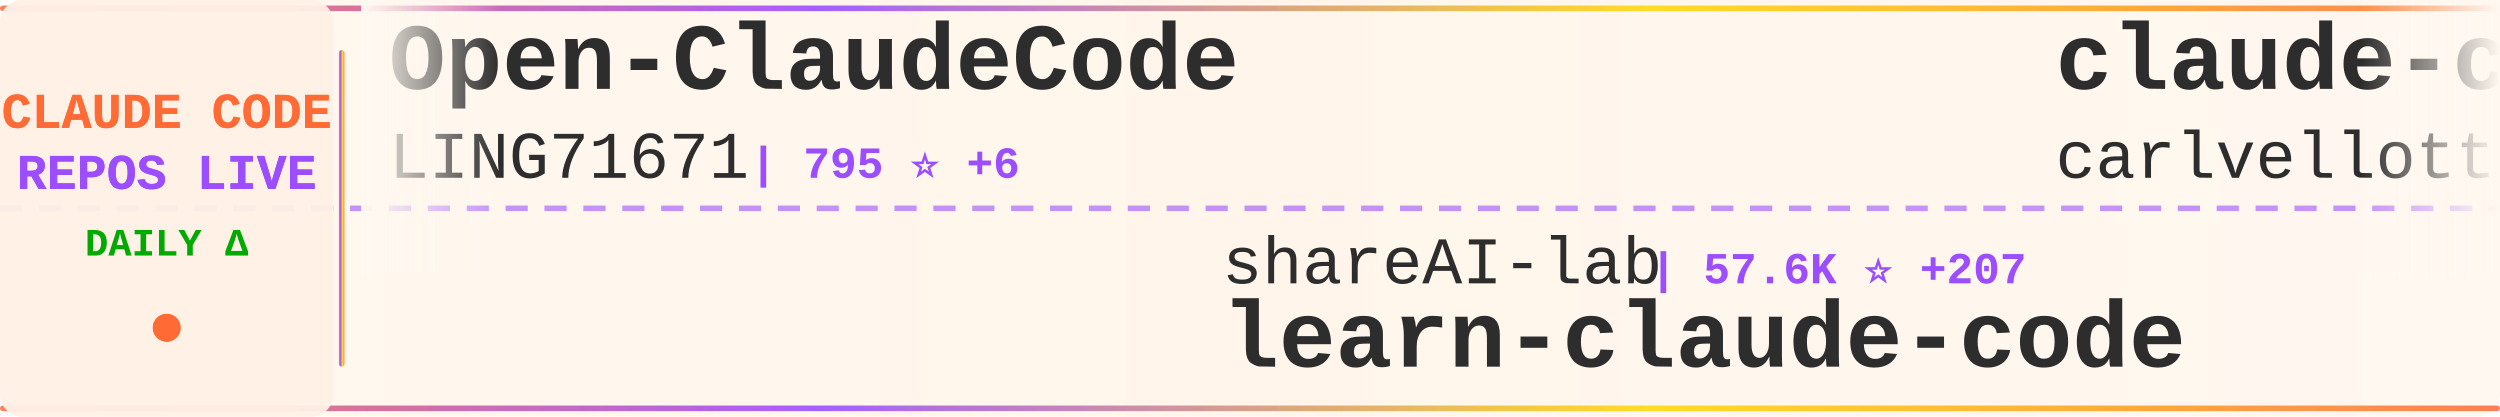
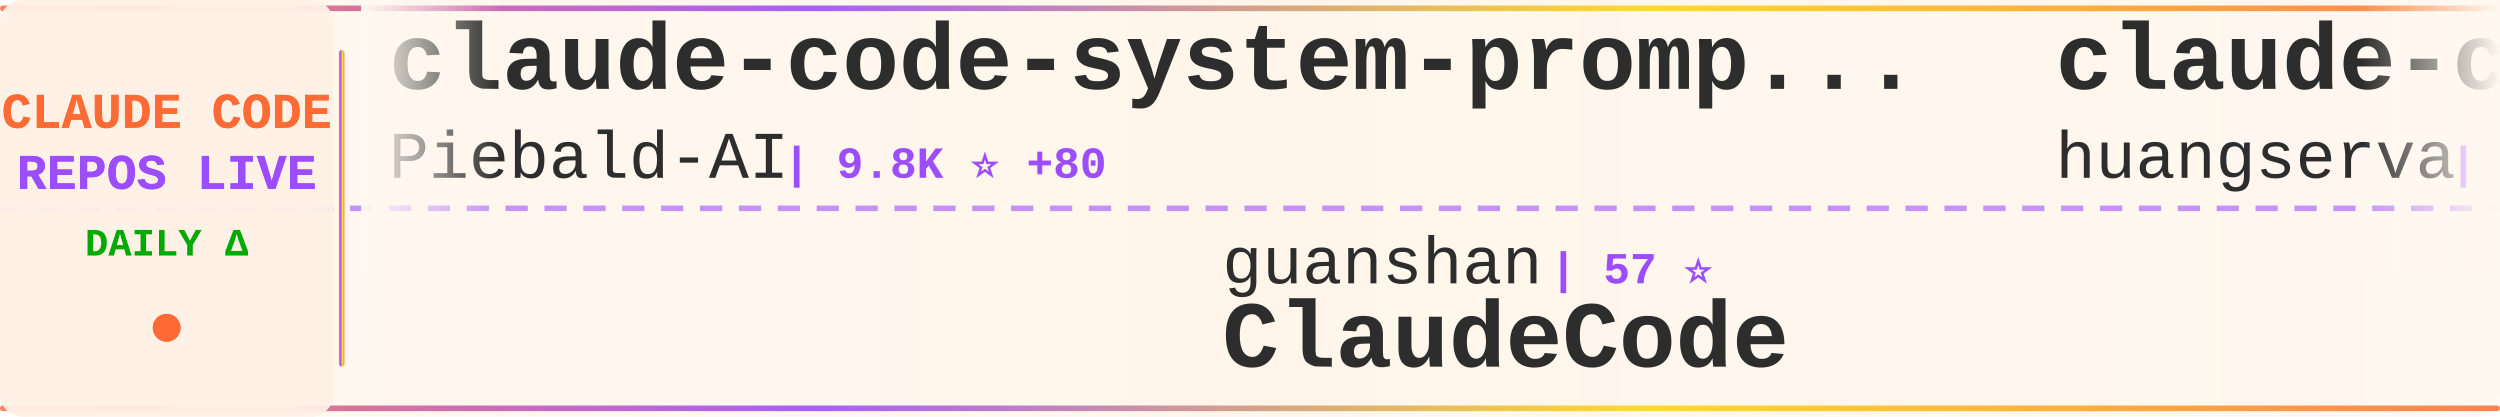
<svg xmlns="http://www.w3.org/2000/svg" width="900" height="150">
  <defs>
    <linearGradient id="tickerBg" x1="0%" y1="0%" x2="100%" y2="0%">
      <stop offset="0%" style="stop-color:#fff8f0;stop-opacity:0.98" />
      <stop offset="50%" style="stop-color:#fff5eb;stop-opacity:1" />
      <stop offset="100%" style="stop-color:#fff8f0;stop-opacity:0.98" />
    </linearGradient>
    <linearGradient id="borderGrad" x1="0%" y1="0%" x2="100%" y2="0%">
      <stop offset="0%" style="stop-color:#FF6B35;stop-opacity:0.85">
        <animate attributeName="stop-opacity" values="0.85;1;0.85" dur="2s" repeatCount="indefinite" />
      </stop>
      <stop offset="33%" style="stop-color:#9C4EFF;stop-opacity:0.9">
        <animate attributeName="stop-opacity" values="0.9;1;0.9" dur="2.2s" repeatCount="indefinite" />
      </stop>
      <stop offset="66%" style="stop-color:#FFD700;stop-opacity:0.85">
        <animate attributeName="stop-opacity" values="0.85;1;0.85" dur="1.8s" repeatCount="indefinite" />
      </stop>
      <stop offset="100%" style="stop-color:#FF6B35;stop-opacity:0.85">
        <animate attributeName="stop-opacity" values="0.85;1;0.85" dur="2s" repeatCount="indefinite" />
      </stop>
    </linearGradient>
    <filter id="textGlow">
      <feGaussianBlur stdDeviation="0.15" result="coloredBlur" />
      <feMerge>
        <feMergeNode in="coloredBlur" />
        <feMergeNode in="SourceGraphic" />
      </feMerge>
    </filter>
    <filter id="metricGlow">
      <feGaussianBlur stdDeviation="0.2" result="coloredBlur" />
      <feMerge>
        <feMergeNode in="coloredBlur" />
        <feMergeNode in="SourceGraphic" />
      </feMerge>
    </filter>
    <linearGradient id="leftFade" x1="0%" y1="0%" x2="100%" y2="0%">
      <stop offset="0%" style="stop-color:#fff8f0;stop-opacity:1" />
      <stop offset="100%" style="stop-color:#fff8f0;stop-opacity:0" />
    </linearGradient>
    <linearGradient id="rightFade" x1="0%" y1="0%" x2="100%" y2="0%">
      <stop offset="0%" style="stop-color:#fff8f0;stop-opacity:0" />
      <stop offset="100%" style="stop-color:#fff8f0;stop-opacity:1" />
    </linearGradient>
  </defs>
  <rect width="900" height="150" fill="url(#tickerBg)" rx="8" />
  <rect x="0" y="2" width="900" height="2" fill="url(#borderGrad)" rx="1" />
  <rect x="0" y="146" width="900" height="2" fill="url(#borderGrad)" rx="1" />
  <line x1="0" y1="75" x2="900" y2="75" stroke="#9C4EFF" stroke-width="2" stroke-dasharray="8 6" opacity="0.6" />
  <rect x="0" y="0" width="120" height="150" fill="#fff0e6" opacity="0.95" rx="8" />
  <text x="60" y="46" font-family="'Courier New', monospace" font-size="18" font-weight="bold" fill="#FF6B35" text-anchor="middle" filter="url(#textGlow)">
    CLAUDE CODE
  </text>
  <text x="60" y="68" font-family="'Courier New', monospace" font-size="18" font-weight="bold" fill="#9C4EFF" text-anchor="middle" filter="url(#textGlow)">
    REPOS LIVE
  </text>
  <text x="60" y="92" font-family="'Courier New', monospace" font-size="14" font-weight="bold" fill="#00aa00" text-anchor="middle">
    DAILY Δ
  </text>
  <circle cx="60" cy="118" r="5" fill="#FF6B35" filter="url(#metricGlow)">
    <animate attributeName="r" values="4;6;4" dur="1.5s" repeatCount="indefinite" />
    <animate attributeName="opacity" values="0.6;1;0.6" dur="1.5s" repeatCount="indefinite" />
  </circle>
  <rect x="122" y="18" width="2" height="114" fill="url(#borderGrad)" rx="1" />
  <clipPath id="tickerClip">
    <rect x="130" y="0" width="770" height="150" />
  </clipPath>
  <g clip-path="url(#tickerClip)">
    <g id="tickerItems">
      <animateTransform attributeName="transform" attributeType="XML" type="translate" from="0 0" to="-3000 0" dur="54s" repeatCount="indefinite" />
      <g transform="translate(0, 0)">
-         <text x="140" y="32" font-family="'Courier New', monospace" font-size="34" font-weight="bold" fill="#2d2d2d">Open-ClaudeCode</text>
-         <text x="140" y="64" font-family="'Courier New', monospace" font-size="24" font-weight="normal" fill="#2d2d2d" opacity="1.0">LING71671</text>
-         <text x="270" y="64" font-family="'Courier New', monospace" font-size="16" font-weight="bold" fill="#9C4EFF"> | 795 ⭐ +6</text>
+         <text x="140" y="32" font-family="'Courier New', monospace" font-size="34" font-weight="bold" fill="#2d2d2d">claude-code-system-promp...</text>
+         <text x="140" y="64" font-family="'Courier New', monospace" font-size="24" font-weight="normal" fill="#2d2d2d" opacity="1.0">Piebald-AI</text>
+         <text x="282" y="64" font-family="'Courier New', monospace" font-size="16" font-weight="bold" fill="#9C4EFF"> | 9.8K ⭐ +80</text>
      </g>
      <g transform="translate(300, 0)">
-         <text x="140" y="102" font-family="'Courier New', monospace" font-size="24" font-weight="normal" fill="#2d2d2d" opacity="1.0">shareAI-lab</text>
-         <text x="294" y="102" font-family="'Courier New', monospace" font-size="16" font-weight="bold" fill="#9C4EFF"> | 57.6K ⭐ +207</text>
-         <text x="140" y="132" font-family="'Courier New', monospace" font-size="34" font-weight="bold" fill="#2d2d2d">learn-claude-code</text>
+         <text x="140" y="102" font-family="'Courier New', monospace" font-size="24" font-weight="normal" fill="#2d2d2d" opacity="1.0">guanshan</text>
+         <text x="258" y="102" font-family="'Courier New', monospace" font-size="16" font-weight="bold" fill="#9C4EFF"> | 57 ⭐</text>
+         <text x="140" y="132" font-family="'Courier New', monospace" font-size="34" font-weight="bold" fill="#2d2d2d">ClaudeCode</text>
      </g>
      <g transform="translate(600, 0)">
-         <text x="140" y="32" font-family="'Courier New', monospace" font-size="34" font-weight="bold" fill="#2d2d2d">claude-code-pm-course</text>
-         <text x="140" y="64" font-family="'Courier New', monospace" font-size="24" font-weight="normal" fill="#2d2d2d" opacity="1.0">carlvellotti</text>
-         <text x="306" y="64" font-family="'Courier New', monospace" font-size="16" font-weight="bold" fill="#9C4EFF"> | 1.9K ⭐ +2</text>
+         <text x="140" y="32" font-family="'Courier New', monospace" font-size="34" font-weight="bold" fill="#2d2d2d">claude-code-cli</text>
+         <text x="140" y="64" font-family="'Courier New', monospace" font-size="24" font-weight="normal" fill="#2d2d2d" opacity="1.0">huangserva</text>
+         <text x="282" y="64" font-family="'Courier New', monospace" font-size="16" font-weight="bold" fill="#9C4EFF"> | 568 ⭐ +1</text>
      </g>
      <g transform="translate(900, 0)">
-         <text x="140" y="102" font-family="'Courier New', monospace" font-size="24" font-weight="normal" fill="#2d2d2d" opacity="1.0">https-deeplearning-ai</text>
-         <text x="414" y="102" font-family="'Courier New', monospace" font-size="16" font-weight="bold" fill="#9C4EFF"> | 499 ⭐ +1</text>
-         <text x="140" y="132" font-family="'Courier New', monospace" font-size="34" font-weight="bold" fill="#2d2d2d">sc-claude-code-files</text>
+         <text x="140" y="102" font-family="'Courier New', monospace" font-size="24" font-weight="normal" fill="#2d2d2d" opacity="1.0">AprilNEA</text>
+         <text x="258" y="102" font-family="'Courier New', monospace" font-size="16" font-weight="bold" fill="#9C4EFF"> | 373 ⭐</text>
+         <text x="140" y="132" font-family="'Courier New', monospace" font-size="34" font-weight="bold" fill="#2d2d2d">claude-code-source</text>
      </g>
      <g transform="translate(1200, 0)">
+         <text x="140" y="32" font-family="'Courier New', monospace" font-size="34" font-weight="bold" fill="#2d2d2d">claude-code-webui</text>
+         <text x="140" y="64" font-family="'Courier New', monospace" font-size="24" font-weight="normal" fill="#2d2d2d" opacity="1.0">sugyan</text>
+         <text x="234" y="64" font-family="'Courier New', monospace" font-size="16" font-weight="bold" fill="#9C4EFF"> | 1.1K ⭐ +5</text>
+       </g>
+       <g transform="translate(1500, 0)">
+         <text x="140" y="102" font-family="'Courier New', monospace" font-size="24" font-weight="normal" fill="#2d2d2d" opacity="1.0">Windy3f3f3f3f</text>
+         <text x="318" y="102" font-family="'Courier New', monospace" font-size="16" font-weight="bold" fill="#9C4EFF"> | 1.1K ⭐ +10</text>
+         <text x="140" y="132" font-family="'Courier New', monospace" font-size="34" font-weight="bold" fill="#2d2d2d">claude-code-from-scratch</text>
+       </g>
+       <g transform="translate(1800, 0)">
+         <text x="140" y="32" font-family="'Courier New', monospace" font-size="34" font-weight="bold" fill="#2d2d2d">claude-code-best-practic...</text>
+         <text x="140" y="64" font-family="'Courier New', monospace" font-size="24" font-weight="normal" fill="#2d2d2d" opacity="1.0">shanraisshan</text>
+         <text x="306" y="64" font-family="'Courier New', monospace" font-size="16" font-weight="bold" fill="#9C4EFF"> | 49.9K ⭐ +430</text>
+       </g>
+       <g transform="translate(2100, 0)">
+         <text x="140" y="102" font-family="'Courier New', monospace" font-size="24" font-weight="normal" fill="#2d2d2d" opacity="1.0">feiskyer</text>
+         <text x="258" y="102" font-family="'Courier New', monospace" font-size="16" font-weight="bold" fill="#9C4EFF"> | 1.5K ⭐ +2</text>
+         <text x="140" y="132" font-family="'Courier New', monospace" font-size="34" font-weight="bold" fill="#2d2d2d">claude-code-settings</text>
+       </g>
+       <g transform="translate(2400, 0)">
        <text x="140" y="32" font-family="'Courier New', monospace" font-size="34" font-weight="bold" fill="#2d2d2d">claude-coder</text>
        <text x="140" y="64" font-family="'Courier New', monospace" font-size="24" font-weight="normal" fill="#2d2d2d" opacity="1.0">kodu-ai</text>
        <text x="246" y="64" font-family="'Courier New', monospace" font-size="16" font-weight="bold" fill="#9C4EFF"> | 5.3K ⭐ +1</text>
      </g>
-       <g transform="translate(1500, 0)">
-         <text x="140" y="102" font-family="'Courier New', monospace" font-size="24" font-weight="normal" fill="#2d2d2d" opacity="1.0">ghuntley</text>
-         <text x="258" y="102" font-family="'Courier New', monospace" font-size="16" font-weight="bold" fill="#9C4EFF"> | 973 ⭐</text>
-         <text x="140" y="132" font-family="'Courier New', monospace" font-size="34" font-weight="bold" fill="#2d2d2d">claude-code-source-code-...</text>
-       </g>
-       <g transform="translate(1800, 0)">
-         <text x="140" y="32" font-family="'Courier New', monospace" font-size="34" font-weight="bold" fill="#2d2d2d">how-claude-code-works</text>
-         <text x="140" y="64" font-family="'Courier New', monospace" font-size="24" font-weight="normal" fill="#2d2d2d" opacity="1.0">Windy3f3f3f3f</text>
-         <text x="318" y="64" font-family="'Courier New', monospace" font-size="16" font-weight="bold" fill="#9C4EFF"> | 2.1K ⭐ +10</text>
-       </g>
-       <g transform="translate(2100, 0)">
-         <text x="140" y="102" font-family="'Courier New', monospace" font-size="24" font-weight="normal" fill="#2d2d2d" opacity="1.0">Piebald-AI</text>
-         <text x="282" y="102" font-family="'Courier New', monospace" font-size="16" font-weight="bold" fill="#9C4EFF"> | 9.8K ⭐ +75</text>
-         <text x="140" y="132" font-family="'Courier New', monospace" font-size="34" font-weight="bold" fill="#2d2d2d">claude-code-system-promp...</text>
-       </g>
-       <g transform="translate(2400, 0)">
-         <text x="140" y="32" font-family="'Courier New', monospace" font-size="34" font-weight="bold" fill="#2d2d2d">claude_codex_bridge</text>
-         <text x="140" y="64" font-family="'Courier New', monospace" font-size="24" font-weight="normal" fill="#2d2d2d" opacity="1.0">bfly123</text>
-         <text x="246" y="64" font-family="'Courier New', monospace" font-size="16" font-weight="bold" fill="#9C4EFF"> | 2.4K ⭐ +28</text>
-       </g>
      <g transform="translate(2700, 0)">
-         <text x="140" y="102" font-family="'Courier New', monospace" font-size="24" font-weight="normal" fill="#2d2d2d" opacity="1.0">alirezarezvani</text>
-         <text x="330" y="102" font-family="'Courier New', monospace" font-size="16" font-weight="bold" fill="#9C4EFF"> | 13.3K ⭐ +123</text>
-         <text x="140" y="132" font-family="'Courier New', monospace" font-size="34" font-weight="bold" fill="#2d2d2d">claude-skills</text>
+         <text x="140" y="102" font-family="'Courier New', monospace" font-size="24" font-weight="normal" fill="#2d2d2d" opacity="1.0">edmund-io</text>
+         <text x="270" y="102" font-family="'Courier New', monospace" font-size="16" font-weight="bold" fill="#9C4EFF"> | 1.4K ⭐ +2</text>
+         <text x="140" y="132" font-family="'Courier New', monospace" font-size="34" font-weight="bold" fill="#2d2d2d">edmunds-claude-code</text>
      </g>
      <g transform="translate(3000, 0)">
-         <text x="140" y="32" font-family="'Courier New', monospace" font-size="34" font-weight="bold" fill="#2d2d2d">Open-ClaudeCode</text>
-         <text x="140" y="64" font-family="'Courier New', monospace" font-size="24" font-weight="normal" fill="#2d2d2d" opacity="1.0">LING71671</text>
-         <text x="270" y="64" font-family="'Courier New', monospace" font-size="16" font-weight="bold" fill="#9C4EFF"> | 795 ⭐ +6</text>
+         <text x="140" y="32" font-family="'Courier New', monospace" font-size="34" font-weight="bold" fill="#2d2d2d">claude-code-system-promp...</text>
+         <text x="140" y="64" font-family="'Courier New', monospace" font-size="24" font-weight="normal" fill="#2d2d2d" opacity="1.0">Piebald-AI</text>
+         <text x="282" y="64" font-family="'Courier New', monospace" font-size="16" font-weight="bold" fill="#9C4EFF"> | 9.8K ⭐ +80</text>
      </g>
      <g transform="translate(3300, 0)">
-         <text x="140" y="102" font-family="'Courier New', monospace" font-size="24" font-weight="normal" fill="#2d2d2d" opacity="1.0">shareAI-lab</text>
-         <text x="294" y="102" font-family="'Courier New', monospace" font-size="16" font-weight="bold" fill="#9C4EFF"> | 57.6K ⭐ +207</text>
-         <text x="140" y="132" font-family="'Courier New', monospace" font-size="34" font-weight="bold" fill="#2d2d2d">learn-claude-code</text>
+         <text x="140" y="102" font-family="'Courier New', monospace" font-size="24" font-weight="normal" fill="#2d2d2d" opacity="1.0">guanshan</text>
+         <text x="258" y="102" font-family="'Courier New', monospace" font-size="16" font-weight="bold" fill="#9C4EFF"> | 57 ⭐</text>
+         <text x="140" y="132" font-family="'Courier New', monospace" font-size="34" font-weight="bold" fill="#2d2d2d">ClaudeCode</text>
      </g>
      <g transform="translate(3600, 0)">
-         <text x="140" y="32" font-family="'Courier New', monospace" font-size="34" font-weight="bold" fill="#2d2d2d">claude-code-pm-course</text>
-         <text x="140" y="64" font-family="'Courier New', monospace" font-size="24" font-weight="normal" fill="#2d2d2d" opacity="1.0">carlvellotti</text>
-         <text x="306" y="64" font-family="'Courier New', monospace" font-size="16" font-weight="bold" fill="#9C4EFF"> | 1.9K ⭐ +2</text>
+         <text x="140" y="32" font-family="'Courier New', monospace" font-size="34" font-weight="bold" fill="#2d2d2d">claude-code-cli</text>
+         <text x="140" y="64" font-family="'Courier New', monospace" font-size="24" font-weight="normal" fill="#2d2d2d" opacity="1.0">huangserva</text>
+         <text x="282" y="64" font-family="'Courier New', monospace" font-size="16" font-weight="bold" fill="#9C4EFF"> | 568 ⭐ +1</text>
      </g>
      <g transform="translate(3900, 0)">
-         <text x="140" y="102" font-family="'Courier New', monospace" font-size="24" font-weight="normal" fill="#2d2d2d" opacity="1.0">https-deeplearning-ai</text>
-         <text x="414" y="102" font-family="'Courier New', monospace" font-size="16" font-weight="bold" fill="#9C4EFF"> | 499 ⭐ +1</text>
-         <text x="140" y="132" font-family="'Courier New', monospace" font-size="34" font-weight="bold" fill="#2d2d2d">sc-claude-code-files</text>
+         <text x="140" y="102" font-family="'Courier New', monospace" font-size="24" font-weight="normal" fill="#2d2d2d" opacity="1.0">AprilNEA</text>
+         <text x="258" y="102" font-family="'Courier New', monospace" font-size="16" font-weight="bold" fill="#9C4EFF"> | 373 ⭐</text>
+         <text x="140" y="132" font-family="'Courier New', monospace" font-size="34" font-weight="bold" fill="#2d2d2d">claude-code-source</text>
      </g>
    </g>
  </g>
  <rect x="130" y="0" width="50" height="100" fill="url(#leftFade)" />
  <rect x="850" y="0" width="50" height="100" fill="url(#rightFade)" />
</svg>
